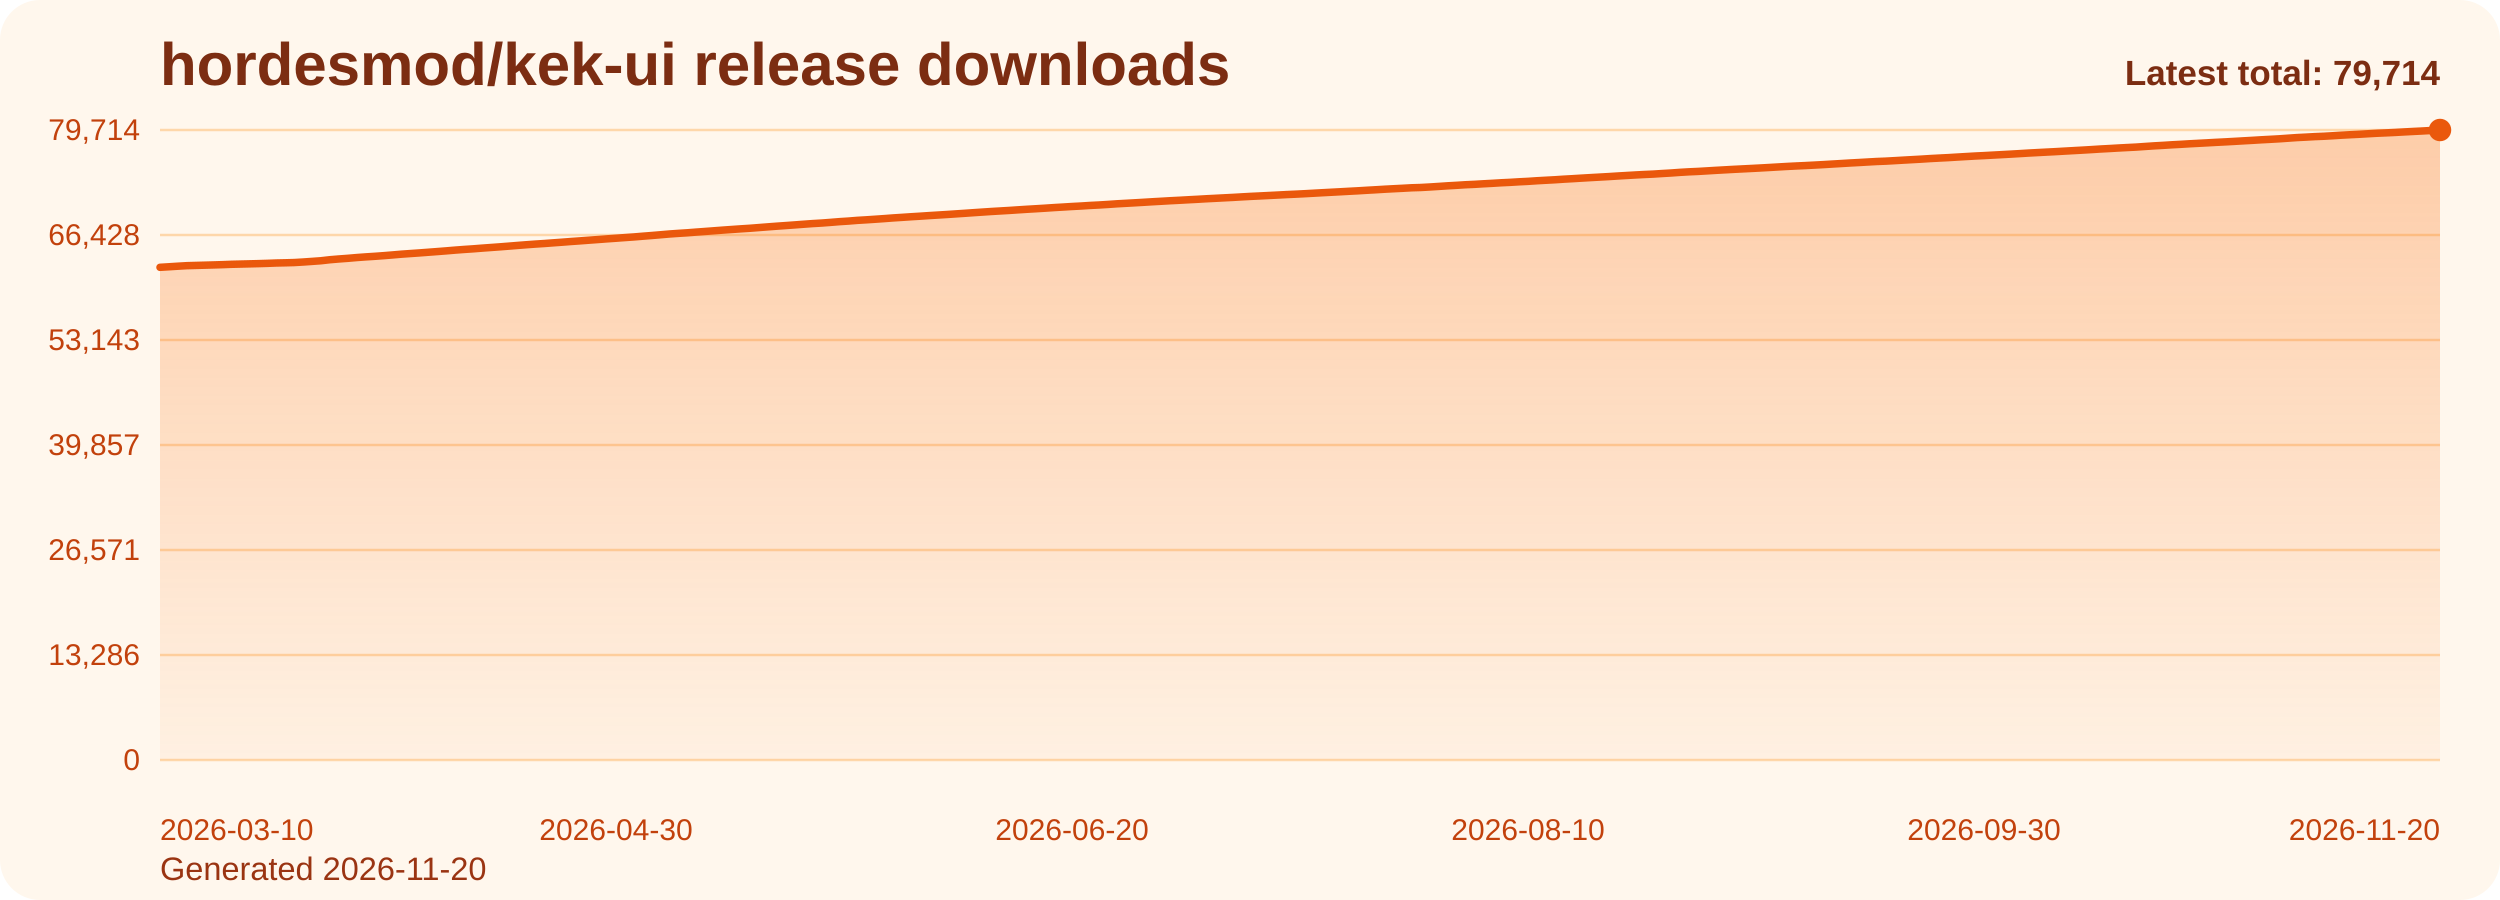
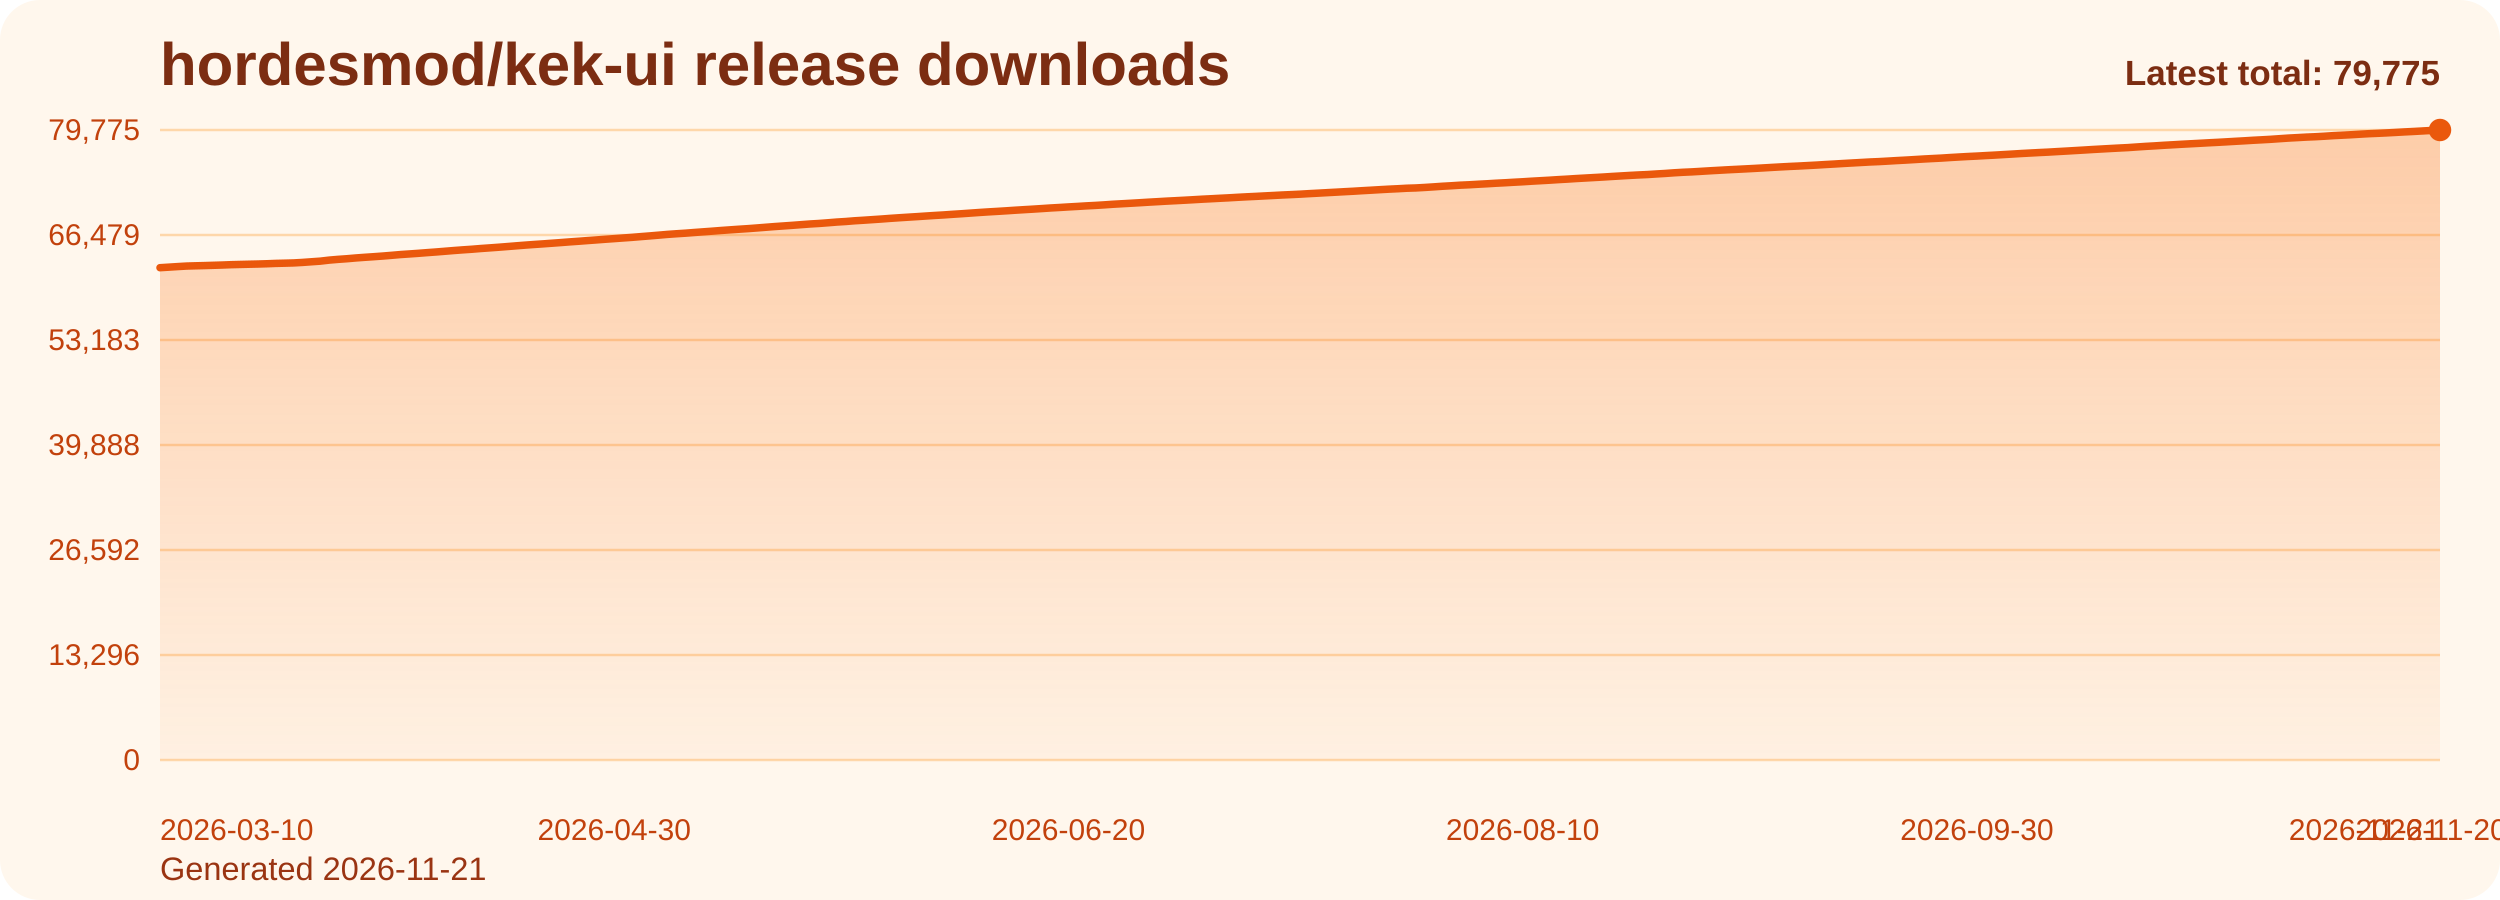
<svg xmlns="http://www.w3.org/2000/svg" viewBox="0 0 1000 360" role="img" aria-label="hordesmod/kek-ui release downloads chart">
  <defs>
    <linearGradient id="fill-total-trend-orange" x1="0" y1="0" x2="0" y2="1">
      <stop offset="0%" stop-color="#f97316" stop-opacity="0.32" />
      <stop offset="100%" stop-color="#f97316" stop-opacity="0.05" />
    </linearGradient>
    <style>
      .bg { fill: #fff7ed; }
      .title { font: 700 24px Arial, sans-serif; fill: #7c2d12; }
      .sub { font: 400 13px Arial, sans-serif; fill: #9a3412; }
      .grid { stroke: #fed7aa; stroke-width: 1; }
      .axis { font: 400 12px Arial, sans-serif; fill: #c2410c; }
      .line { fill: none; stroke: #ea580c; stroke-width: 3; stroke-linecap: round; stroke-linejoin: round; }
      .dot { fill: #ea580c; }
      .value { font: 600 11px Arial, sans-serif; fill: #9a3412; }
      .latest { font: 700 14px Arial, sans-serif; fill: #7c2d12; }
    </style>
  </defs>
  <rect class="bg" x="0" y="0" width="1000" height="360" rx="16" />
  <text class="title" x="64" y="34">hordesmod/kek-ui release downloads</text>
-   <text class="sub" x="64" y="352">Generated 2026-11-20</text>
+   <text class="sub" x="64" y="352">Generated 2026-11-21</text>
  <line x1="64" y1="52.00" x2="976" y2="52.00" class="grid" />
-   <text x="56" y="56.00" text-anchor="end" class="axis">79,714</text>
+   <text x="56" y="56.00" text-anchor="end" class="axis">79,775</text>
  <line x1="64" y1="94.00" x2="976" y2="94.00" class="grid" />
-   <text x="56" y="98.00" text-anchor="end" class="axis">66,428</text>
+   <text x="56" y="98.00" text-anchor="end" class="axis">66,479</text>
  <line x1="64" y1="136.00" x2="976" y2="136.00" class="grid" />
-   <text x="56" y="140.00" text-anchor="end" class="axis">53,143</text>
+   <text x="56" y="140.00" text-anchor="end" class="axis">53,183</text>
  <line x1="64" y1="178.00" x2="976" y2="178.00" class="grid" />
-   <text x="56" y="182.00" text-anchor="end" class="axis">39,857</text>
+   <text x="56" y="182.00" text-anchor="end" class="axis">39,888</text>
  <line x1="64" y1="220.00" x2="976" y2="220.00" class="grid" />
-   <text x="56" y="224.00" text-anchor="end" class="axis">26,571</text>
+   <text x="56" y="224.00" text-anchor="end" class="axis">26,592</text>
  <line x1="64" y1="262.00" x2="976" y2="262.00" class="grid" />
-   <text x="56" y="266.00" text-anchor="end" class="axis">13,286</text>
+   <text x="56" y="266.00" text-anchor="end" class="axis">13,296</text>
  <line x1="64" y1="304.00" x2="976" y2="304.00" class="grid" />
  <text x="56" y="308.00" text-anchor="end" class="axis">0</text>
-   <path d="M 64.00 304 L 64.00 106.93 L 67.58 106.71 L 71.15 106.48 L 74.73 106.27 L 78.31 106.17 L 81.88 106.07 L 85.46 105.97 L 89.04 105.86 L 92.61 105.72 L 96.19 105.63 L 99.76 105.54 L 103.34 105.45 L 106.92 105.34 L 110.49 105.20 L 114.07 105.12 L 117.65 105.02 L 121.22 104.81 L 124.80 104.56 L 128.38 104.30 L 131.95 103.89 L 135.53 103.59 L 139.11 103.33 L 142.68 103.02 L 146.26 102.76 L 149.84 102.53 L 153.41 102.27 L 156.99 101.98 L 160.56 101.67 L 164.14 101.42 L 167.72 101.17 L 171.29 100.90 L 174.87 100.63 L 178.45 100.35 L 182.02 100.05 L 185.60 99.78 L 189.18 99.54 L 192.75 99.26 L 196.33 99.00 L 199.91 98.74 L 203.48 98.46 L 207.06 98.17 L 210.64 97.89 L 214.21 97.63 L 217.79 97.40 L 221.36 97.13 L 224.94 96.87 L 228.52 96.59 L 232.09 96.34 L 235.67 96.07 L 239.25 95.81 L 242.82 95.54 L 246.40 95.29 L 249.98 95.03 L 253.55 94.78 L 257.13 94.48 L 260.71 94.20 L 264.28 93.90 L 267.86 93.59 L 271.44 93.34 L 275.01 93.11 L 278.59 92.83 L 282.16 92.57 L 285.74 92.30 L 289.32 92.03 L 292.89 91.78 L 296.47 91.53 L 300.05 91.30 L 303.62 91.02 L 307.20 90.74 L 310.78 90.47 L 314.35 90.22 L 317.93 89.96 L 321.51 89.69 L 325.08 89.43 L 328.66 89.22 L 332.24 88.95 L 335.81 88.66 L 339.39 88.43 L 342.96 88.14 L 346.54 87.93 L 350.12 87.69 L 353.69 87.44 L 357.27 87.17 L 360.85 86.94 L 364.42 86.70 L 368.00 86.48 L 371.58 86.24 L 375.15 86.02 L 378.73 85.80 L 382.31 85.56 L 385.88 85.32 L 389.46 85.07 L 393.04 84.83 L 396.61 84.59 L 400.19 84.38 L 403.76 84.17 L 407.34 83.93 L 410.92 83.70 L 414.49 83.49 L 418.07 83.27 L 421.65 83.03 L 425.22 82.82 L 428.80 82.60 L 432.38 82.41 L 435.95 82.18 L 439.53 82.00 L 443.11 81.78 L 446.68 81.53 L 450.26 81.33 L 453.84 81.13 L 457.41 80.92 L 460.99 80.70 L 464.56 80.50 L 468.14 80.29 L 471.72 80.11 L 475.29 79.91 L 478.87 79.72 L 482.45 79.51 L 486.02 79.33 L 489.60 79.14 L 493.18 78.96 L 496.75 78.75 L 500.33 78.55 L 503.91 78.38 L 507.48 78.20 L 511.06 78.02 L 514.64 77.83 L 518.21 77.67 L 521.79 77.49 L 525.36 77.29 L 528.94 77.09 L 532.52 76.90 L 536.09 76.71 L 539.67 76.51 L 543.25 76.32 L 546.82 76.10 L 550.40 75.90 L 553.98 75.68 L 557.55 75.49 L 561.13 75.31 L 564.71 75.11 L 568.28 75.00 L 571.86 74.80 L 575.44 74.57 L 579.01 74.33 L 582.59 74.13 L 586.16 73.90 L 589.74 73.74 L 593.32 73.52 L 596.89 73.33 L 600.47 73.11 L 604.05 72.94 L 607.62 72.72 L 611.20 72.54 L 614.78 72.30 L 618.35 72.10 L 621.93 71.91 L 625.51 71.67 L 629.08 71.47 L 632.66 71.25 L 636.24 71.04 L 639.81 70.84 L 643.39 70.64 L 646.96 70.41 L 650.54 70.20 L 654.12 69.99 L 657.69 69.80 L 661.27 69.64 L 664.85 69.41 L 668.42 69.20 L 672.00 68.94 L 675.58 68.73 L 679.15 68.57 L 682.73 68.36 L 686.31 68.14 L 689.88 67.94 L 693.46 67.74 L 697.04 67.56 L 700.61 67.38 L 704.19 67.19 L 707.76 66.99 L 711.34 66.78 L 714.92 66.57 L 718.49 66.39 L 722.07 66.23 L 725.65 66.04 L 729.22 65.85 L 732.80 65.63 L 736.38 65.42 L 739.95 65.20 L 743.53 65.01 L 747.11 64.80 L 750.68 64.60 L 754.26 64.46 L 757.84 64.26 L 761.41 64.05 L 764.99 63.85 L 768.56 63.65 L 772.14 63.42 L 775.72 63.23 L 779.29 63.05 L 782.87 62.83 L 786.45 62.62 L 790.02 62.41 L 793.60 62.24 L 797.18 62.04 L 800.75 61.85 L 804.33 61.65 L 807.91 61.44 L 811.48 61.22 L 815.06 61.03 L 818.64 60.84 L 822.21 60.66 L 825.79 60.45 L 829.36 60.25 L 832.94 60.05 L 836.52 59.84 L 840.09 59.61 L 843.67 59.42 L 847.25 59.21 L 850.82 59.02 L 854.40 58.84 L 857.98 58.59 L 861.55 58.35 L 865.13 58.15 L 868.71 57.92 L 872.28 57.73 L 875.86 57.51 L 879.44 57.32 L 883.01 57.13 L 886.59 56.93 L 890.16 56.75 L 893.74 56.55 L 897.32 56.34 L 900.89 56.14 L 904.47 55.92 L 908.05 55.73 L 911.62 55.53 L 915.20 55.28 L 918.78 55.03 L 922.35 54.85 L 925.93 54.65 L 929.51 54.50 L 933.08 54.30 L 936.66 54.07 L 940.24 53.88 L 943.81 53.70 L 947.39 53.49 L 950.96 53.29 L 954.54 53.14 L 958.12 52.97 L 961.69 52.77 L 965.27 52.58 L 968.85 52.40 L 972.42 52.20 L 976.00 52.00 L 976.00 304 Z" fill="url(#fill-total-trend-orange)" />
-   <polyline class="line" points="64.00,106.93 67.58,106.71 71.15,106.48 74.73,106.27 78.31,106.17 81.88,106.07 85.46,105.97 89.04,105.86 92.61,105.72 96.19,105.63 99.76,105.54 103.34,105.45 106.92,105.34 110.49,105.20 114.07,105.12 117.65,105.02 121.22,104.81 124.80,104.56 128.38,104.30 131.95,103.89 135.53,103.59 139.11,103.33 142.68,103.02 146.26,102.76 149.84,102.53 153.41,102.27 156.99,101.98 160.56,101.67 164.14,101.42 167.72,101.17 171.29,100.90 174.87,100.63 178.45,100.35 182.02,100.05 185.60,99.78 189.18,99.54 192.75,99.26 196.33,99.00 199.91,98.74 203.48,98.46 207.06,98.17 210.64,97.89 214.21,97.63 217.79,97.40 221.36,97.13 224.94,96.87 228.52,96.59 232.09,96.34 235.67,96.07 239.25,95.81 242.82,95.54 246.40,95.29 249.98,95.03 253.55,94.78 257.13,94.48 260.71,94.20 264.28,93.90 267.86,93.59 271.44,93.34 275.01,93.11 278.59,92.83 282.16,92.57 285.74,92.30 289.32,92.03 292.89,91.78 296.47,91.53 300.05,91.30 303.62,91.02 307.20,90.74 310.78,90.47 314.35,90.22 317.93,89.96 321.51,89.69 325.08,89.43 328.66,89.22 332.24,88.95 335.81,88.66 339.39,88.43 342.96,88.14 346.54,87.93 350.12,87.69 353.69,87.44 357.27,87.17 360.85,86.94 364.42,86.70 368.00,86.48 371.58,86.24 375.15,86.02 378.73,85.80 382.31,85.56 385.88,85.32 389.46,85.07 393.04,84.83 396.61,84.59 400.19,84.38 403.76,84.17 407.34,83.93 410.92,83.70 414.49,83.49 418.07,83.27 421.65,83.03 425.22,82.82 428.80,82.60 432.38,82.41 435.95,82.18 439.53,82.00 443.11,81.78 446.68,81.53 450.26,81.33 453.84,81.13 457.41,80.92 460.99,80.70 464.56,80.50 468.14,80.29 471.72,80.11 475.29,79.91 478.87,79.72 482.45,79.51 486.02,79.33 489.60,79.14 493.18,78.96 496.75,78.75 500.33,78.55 503.91,78.38 507.48,78.20 511.06,78.02 514.64,77.83 518.21,77.67 521.79,77.49 525.36,77.29 528.94,77.09 532.52,76.90 536.09,76.71 539.67,76.51 543.25,76.32 546.82,76.10 550.40,75.90 553.98,75.68 557.55,75.49 561.13,75.31 564.71,75.11 568.28,75.00 571.86,74.80 575.44,74.57 579.01,74.33 582.59,74.13 586.16,73.90 589.74,73.74 593.32,73.52 596.89,73.33 600.47,73.11 604.05,72.94 607.62,72.72 611.20,72.54 614.78,72.30 618.35,72.10 621.93,71.91 625.51,71.67 629.08,71.47 632.66,71.25 636.24,71.04 639.81,70.84 643.39,70.64 646.96,70.41 650.54,70.20 654.12,69.99 657.69,69.80 661.27,69.64 664.85,69.41 668.42,69.20 672.00,68.94 675.58,68.73 679.15,68.57 682.73,68.36 686.31,68.14 689.88,67.94 693.46,67.74 697.04,67.56 700.61,67.38 704.19,67.19 707.76,66.99 711.34,66.78 714.92,66.57 718.49,66.39 722.07,66.23 725.65,66.04 729.22,65.85 732.80,65.63 736.38,65.42 739.95,65.20 743.53,65.01 747.11,64.80 750.68,64.60 754.26,64.46 757.84,64.26 761.41,64.05 764.99,63.85 768.56,63.65 772.14,63.42 775.72,63.23 779.29,63.05 782.87,62.83 786.45,62.62 790.02,62.41 793.60,62.24 797.18,62.04 800.75,61.85 804.33,61.65 807.91,61.44 811.48,61.22 815.06,61.03 818.64,60.84 822.21,60.66 825.79,60.45 829.36,60.25 832.94,60.05 836.52,59.84 840.09,59.61 843.67,59.42 847.25,59.21 850.82,59.02 854.40,58.84 857.98,58.59 861.55,58.35 865.13,58.15 868.71,57.92 872.28,57.73 875.86,57.51 879.44,57.32 883.01,57.13 886.59,56.93 890.16,56.75 893.74,56.55 897.32,56.34 900.89,56.14 904.47,55.92 908.05,55.73 911.62,55.53 915.20,55.28 918.78,55.03 922.35,54.85 925.93,54.65 929.51,54.50 933.08,54.30 936.66,54.07 940.24,53.88 943.81,53.70 947.39,53.49 950.96,53.29 954.54,53.14 958.12,52.97 961.69,52.77 965.27,52.58 968.85,52.40 972.42,52.20 976.00,52.00" />
+   <path d="M 64.00 304 L 64.00 107.08 L 67.56 106.86 L 71.13 106.63 L 74.69 106.42 L 78.25 106.32 L 81.81 106.23 L 85.38 106.12 L 88.94 106.01 L 92.50 105.87 L 96.06 105.78 L 99.63 105.69 L 103.19 105.61 L 106.75 105.50 L 110.31 105.36 L 113.88 105.27 L 117.44 105.17 L 121.00 104.97 L 124.56 104.71 L 128.13 104.46 L 131.69 104.04 L 135.25 103.74 L 138.81 103.49 L 142.38 103.18 L 145.94 102.92 L 149.50 102.68 L 153.06 102.42 L 156.63 102.13 L 160.19 101.82 L 163.75 101.58 L 167.31 101.33 L 170.88 101.05 L 174.44 100.79 L 178.00 100.50 L 181.56 100.21 L 185.13 99.94 L 188.69 99.70 L 192.25 99.41 L 195.81 99.16 L 199.38 98.90 L 202.94 98.62 L 206.50 98.33 L 210.06 98.05 L 213.63 97.79 L 217.19 97.55 L 220.75 97.29 L 224.31 97.03 L 227.88 96.75 L 231.44 96.50 L 235.00 96.23 L 238.56 95.97 L 242.13 95.70 L 245.69 95.45 L 249.25 95.19 L 252.81 94.94 L 256.38 94.64 L 259.94 94.36 L 263.50 94.06 L 267.06 93.75 L 270.63 93.50 L 274.19 93.27 L 277.75 92.99 L 281.31 92.73 L 284.88 92.47 L 288.44 92.19 L 292.00 91.94 L 295.56 91.69 L 299.13 91.46 L 302.69 91.19 L 306.25 90.91 L 309.81 90.63 L 313.38 90.38 L 316.94 90.13 L 320.50 89.86 L 324.06 89.59 L 327.63 89.38 L 331.19 89.11 L 334.75 88.82 L 338.31 88.60 L 341.88 88.31 L 345.44 88.09 L 349.00 87.85 L 352.56 87.61 L 356.13 87.34 L 359.69 87.10 L 363.25 86.87 L 366.81 86.65 L 370.38 86.41 L 373.94 86.18 L 377.50 85.97 L 381.06 85.72 L 384.63 85.49 L 388.19 85.24 L 391.75 84.99 L 395.31 84.76 L 398.88 84.55 L 402.44 84.33 L 406.00 84.09 L 409.56 83.87 L 413.13 83.66 L 416.69 83.43 L 420.25 83.19 L 423.81 82.99 L 427.38 82.77 L 430.94 82.57 L 434.50 82.35 L 438.06 82.17 L 441.63 81.95 L 445.19 81.70 L 448.75 81.50 L 452.31 81.30 L 455.88 81.09 L 459.44 80.87 L 463.00 80.67 L 466.56 80.46 L 470.13 80.28 L 473.69 80.09 L 477.25 79.89 L 480.81 79.68 L 484.38 79.50 L 487.94 79.31 L 491.50 79.13 L 495.06 78.92 L 498.63 78.73 L 502.19 78.56 L 505.75 78.37 L 509.31 78.19 L 512.88 78.00 L 516.44 77.84 L 520.00 77.67 L 523.56 77.46 L 527.13 77.27 L 530.69 77.07 L 534.25 76.88 L 537.81 76.68 L 541.38 76.49 L 544.94 76.27 L 548.50 76.07 L 552.06 75.86 L 555.63 75.66 L 559.19 75.49 L 562.75 75.29 L 566.31 75.18 L 569.88 74.98 L 573.44 74.75 L 577.00 74.50 L 580.56 74.30 L 584.13 74.07 L 587.69 73.91 L 591.25 73.70 L 594.81 73.51 L 598.38 73.29 L 601.94 73.11 L 605.50 72.90 L 609.06 72.71 L 612.63 72.48 L 616.19 72.28 L 619.75 72.08 L 623.31 71.85 L 626.88 71.65 L 630.44 71.42 L 634.00 71.22 L 637.56 71.02 L 641.13 70.82 L 644.69 70.59 L 648.25 70.38 L 651.81 70.17 L 655.38 69.98 L 658.94 69.82 L 662.50 69.59 L 666.06 69.38 L 669.63 69.12 L 673.19 68.91 L 676.75 68.75 L 680.31 68.54 L 683.88 68.32 L 687.44 68.12 L 691.00 67.92 L 694.56 67.74 L 698.13 67.56 L 701.69 67.37 L 705.25 67.17 L 708.81 66.96 L 712.38 66.76 L 715.94 66.57 L 719.50 66.41 L 723.06 66.22 L 726.63 66.03 L 730.19 65.81 L 733.75 65.61 L 737.31 65.39 L 740.88 65.19 L 744.44 64.99 L 748.00 64.79 L 751.56 64.64 L 755.13 64.44 L 758.69 64.23 L 762.25 64.04 L 765.81 63.83 L 769.38 63.61 L 772.94 63.42 L 776.50 63.24 L 780.06 63.01 L 783.63 62.80 L 787.19 62.60 L 790.75 62.43 L 794.31 62.23 L 797.88 62.04 L 801.44 61.83 L 805.00 61.62 L 808.56 61.40 L 812.13 61.21 L 815.69 61.02 L 819.25 60.85 L 822.81 60.64 L 826.38 60.44 L 829.94 60.23 L 833.50 60.02 L 837.06 59.80 L 840.63 59.60 L 844.19 59.40 L 847.75 59.21 L 851.31 59.03 L 854.88 58.78 L 858.44 58.54 L 862.00 58.34 L 865.56 58.11 L 869.13 57.91 L 872.69 57.70 L 876.25 57.51 L 879.81 57.32 L 883.38 57.12 L 886.94 56.94 L 890.50 56.74 L 894.06 56.53 L 897.63 56.33 L 901.19 56.11 L 904.75 55.92 L 908.31 55.72 L 911.88 55.47 L 915.44 55.23 L 919.00 55.04 L 922.56 54.84 L 926.13 54.69 L 929.69 54.49 L 933.25 54.26 L 936.81 54.08 L 940.38 53.90 L 943.94 53.68 L 947.50 53.48 L 951.06 53.33 L 954.63 53.16 L 958.19 52.97 L 961.75 52.77 L 965.31 52.59 L 968.88 52.39 L 972.44 52.19 L 976.00 52.00 L 976.00 304 Z" fill="url(#fill-total-trend-orange)" />
+   <polyline class="line" points="64.00,107.08 67.56,106.86 71.13,106.63 74.69,106.42 78.25,106.32 81.81,106.23 85.38,106.12 88.94,106.01 92.50,105.87 96.06,105.78 99.63,105.69 103.19,105.61 106.75,105.50 110.31,105.36 113.88,105.27 117.44,105.17 121.00,104.97 124.56,104.71 128.13,104.46 131.69,104.04 135.25,103.74 138.81,103.49 142.38,103.18 145.94,102.92 149.50,102.68 153.06,102.42 156.63,102.13 160.19,101.82 163.75,101.58 167.31,101.33 170.88,101.05 174.44,100.79 178.00,100.50 181.56,100.21 185.13,99.94 188.69,99.70 192.25,99.41 195.81,99.16 199.38,98.90 202.94,98.62 206.50,98.33 210.06,98.05 213.63,97.79 217.19,97.55 220.75,97.29 224.31,97.03 227.88,96.75 231.44,96.50 235.00,96.23 238.56,95.97 242.13,95.70 245.69,95.45 249.25,95.19 252.81,94.94 256.38,94.64 259.94,94.36 263.50,94.06 267.06,93.75 270.63,93.50 274.19,93.27 277.75,92.99 281.31,92.73 284.88,92.47 288.44,92.19 292.00,91.94 295.56,91.69 299.13,91.46 302.69,91.19 306.25,90.91 309.81,90.63 313.38,90.38 316.94,90.13 320.50,89.86 324.06,89.59 327.63,89.38 331.19,89.11 334.75,88.82 338.31,88.60 341.88,88.31 345.44,88.09 349.00,87.85 352.56,87.61 356.13,87.34 359.69,87.10 363.25,86.87 366.81,86.65 370.38,86.41 373.94,86.18 377.50,85.97 381.06,85.72 384.63,85.49 388.19,85.24 391.75,84.99 395.31,84.76 398.88,84.55 402.44,84.33 406.00,84.09 409.56,83.87 413.13,83.66 416.69,83.43 420.25,83.19 423.81,82.99 427.38,82.77 430.94,82.57 434.50,82.35 438.06,82.17 441.63,81.95 445.19,81.70 448.75,81.50 452.31,81.30 455.88,81.09 459.44,80.87 463.00,80.67 466.56,80.46 470.13,80.28 473.69,80.09 477.25,79.89 480.81,79.68 484.38,79.50 487.94,79.31 491.50,79.13 495.06,78.92 498.63,78.73 502.19,78.56 505.75,78.37 509.31,78.19 512.88,78.00 516.44,77.84 520.00,77.67 523.56,77.46 527.13,77.27 530.69,77.07 534.25,76.88 537.81,76.68 541.38,76.49 544.94,76.27 548.50,76.07 552.06,75.86 555.63,75.66 559.19,75.49 562.75,75.29 566.31,75.18 569.88,74.98 573.44,74.75 577.00,74.50 580.56,74.30 584.13,74.07 587.69,73.91 591.25,73.70 594.81,73.51 598.38,73.29 601.94,73.11 605.50,72.90 609.06,72.71 612.63,72.48 616.19,72.28 619.75,72.08 623.31,71.85 626.88,71.65 630.44,71.42 634.00,71.22 637.56,71.02 641.13,70.82 644.69,70.59 648.25,70.38 651.81,70.17 655.38,69.98 658.94,69.82 662.50,69.59 666.06,69.38 669.63,69.12 673.19,68.91 676.75,68.75 680.31,68.54 683.88,68.32 687.44,68.12 691.00,67.92 694.56,67.74 698.13,67.56 701.69,67.37 705.25,67.17 708.81,66.96 712.38,66.76 715.94,66.57 719.50,66.41 723.06,66.22 726.63,66.03 730.19,65.81 733.75,65.61 737.31,65.39 740.88,65.19 744.44,64.99 748.00,64.79 751.56,64.64 755.13,64.44 758.69,64.23 762.25,64.04 765.81,63.83 769.38,63.61 772.94,63.42 776.50,63.24 780.06,63.01 783.63,62.80 787.19,62.60 790.75,62.43 794.31,62.23 797.88,62.04 801.44,61.83 805.00,61.62 808.56,61.40 812.13,61.21 815.69,61.02 819.25,60.85 822.81,60.64 826.38,60.44 829.94,60.23 833.50,60.02 837.06,59.80 840.63,59.60 844.19,59.40 847.75,59.21 851.31,59.03 854.88,58.78 858.44,58.54 862.00,58.34 865.56,58.11 869.13,57.91 872.69,57.70 876.25,57.51 879.81,57.32 883.38,57.12 886.94,56.94 890.50,56.74 894.06,56.53 897.63,56.33 901.19,56.11 904.75,55.92 908.31,55.72 911.88,55.47 915.44,55.23 919.00,55.04 922.56,54.84 926.13,54.69 929.69,54.49 933.25,54.26 936.81,54.08 940.38,53.90 943.94,53.68 947.50,53.48 951.06,53.33 954.63,53.16 958.19,52.97 961.75,52.77 965.31,52.59 968.88,52.39 972.44,52.19 976.00,52.00" />
  <circle class="dot" cx="976.00" cy="52.00" r="4.5" />
  <text class="axis" x="64.00" y="336" text-anchor="start">2026-03-10</text>
-   <text class="axis" x="246.40" y="336" text-anchor="middle">2026-04-30</text>
-   <text class="axis" x="428.80" y="336" text-anchor="middle">2026-06-20</text>
-   <text class="axis" x="611.20" y="336" text-anchor="middle">2026-08-10</text>
-   <text class="axis" x="793.60" y="336" text-anchor="middle">2026-09-30</text>
-   <text class="axis" x="976.00" y="336" text-anchor="end">2026-11-20</text>
-   <text class="latest" x="976" y="34" text-anchor="end">Latest total: 79,714</text>
+   <text class="axis" x="245.69" y="336" text-anchor="middle">2026-04-30</text>
+   <text class="axis" x="427.38" y="336" text-anchor="middle">2026-06-20</text>
+   <text class="axis" x="609.06" y="336" text-anchor="middle">2026-08-10</text>
+   <text class="axis" x="790.75" y="336" text-anchor="middle">2026-09-30</text>
+   <text class="axis" x="972.44" y="336" text-anchor="middle">2026-11-20</text>
+   <text class="axis" x="976.00" y="336" text-anchor="end">2026-11-21</text>
+   <text class="latest" x="976" y="34" text-anchor="end">Latest total: 79,775</text>
</svg>
